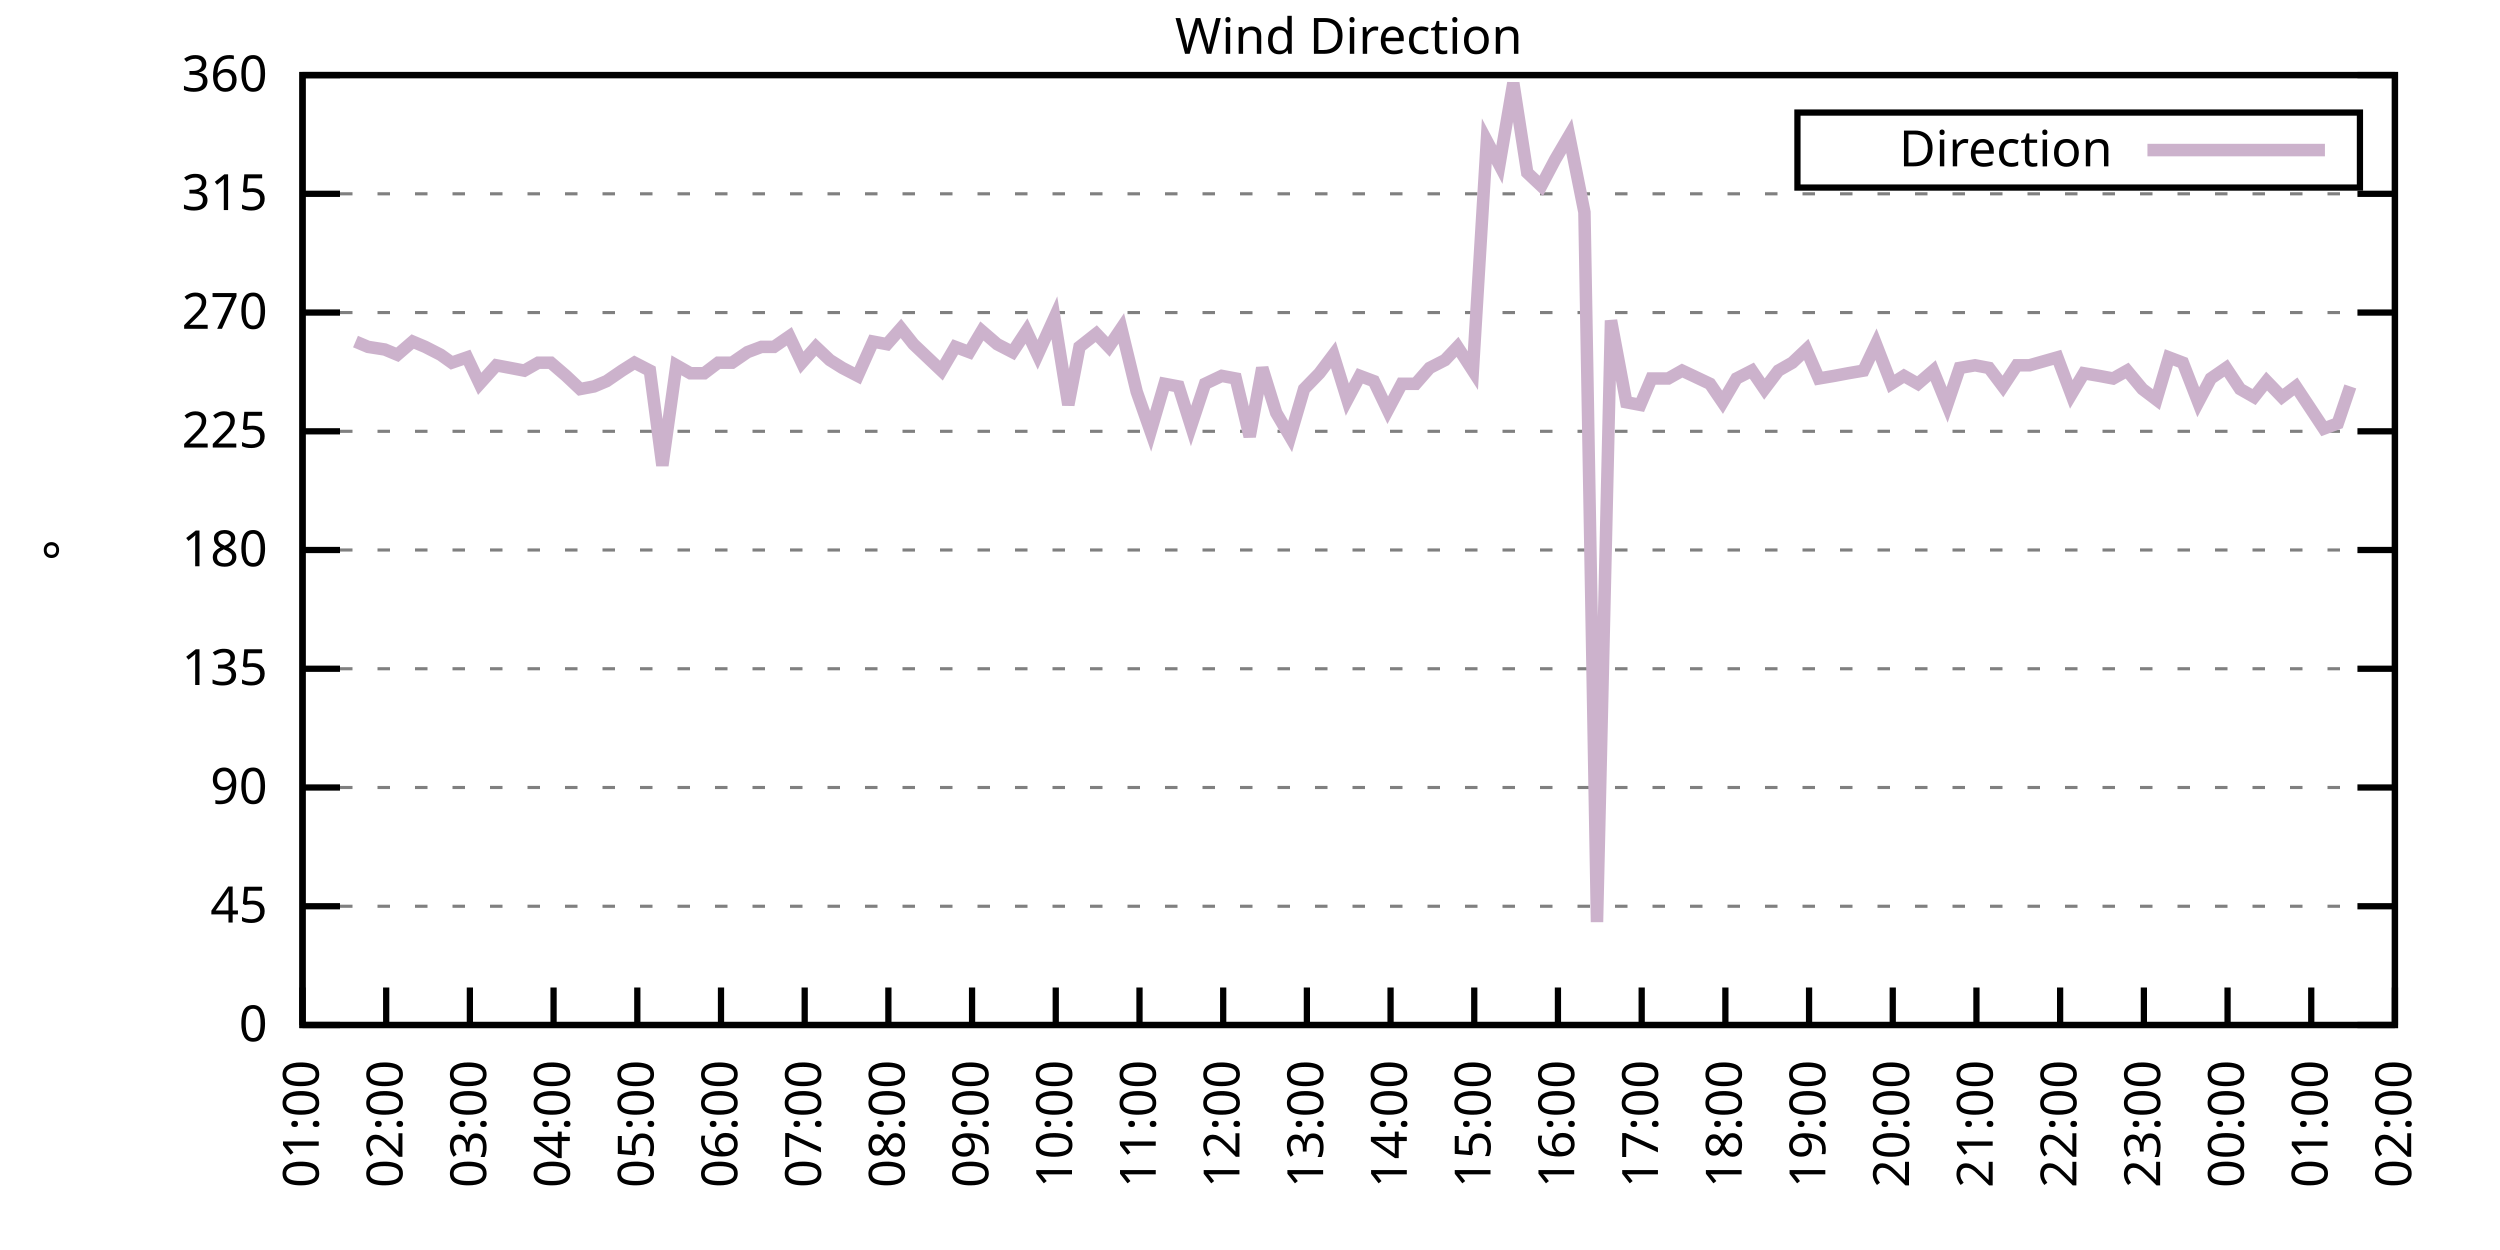
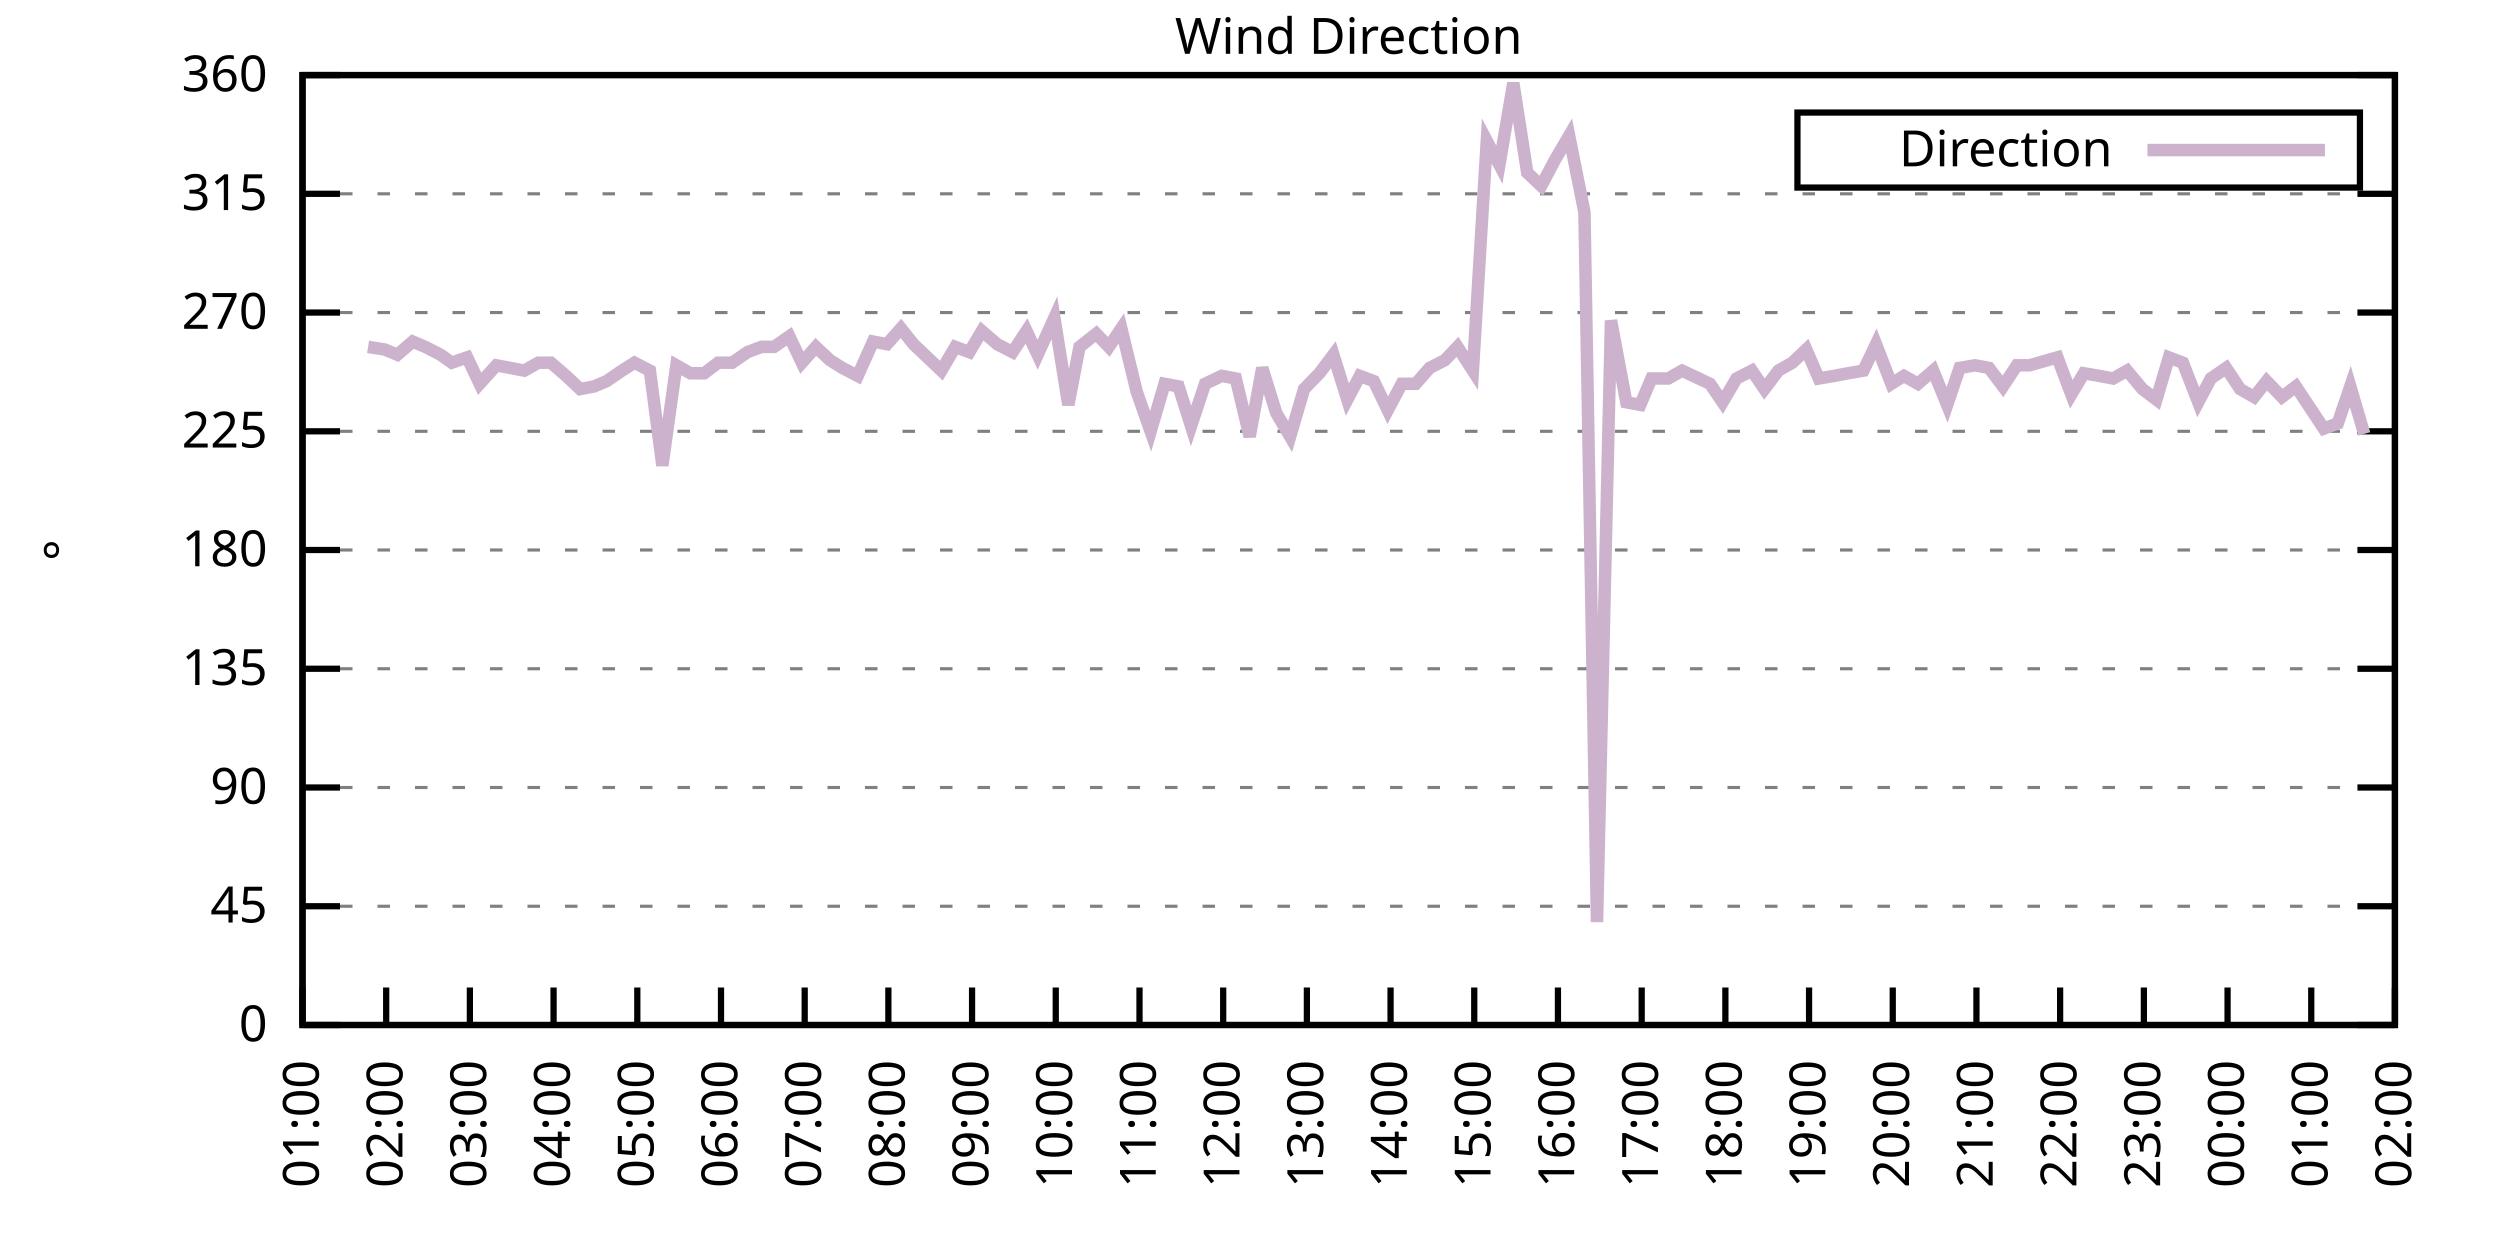
<svg xmlns="http://www.w3.org/2000/svg" xmlns:xlink="http://www.w3.org/1999/xlink" width="400" height="200" viewBox="0 0 400 200">
  <g id="gnuplot_canvas">
    <rect x="0" y="0" width="400" height="200" fill="none" />
    <defs>
      <circle id="gpDot" r="0.5" stroke-width="0.5" stroke="currentColor" />
      <path id="gpPt0" stroke-width="0.333" stroke="currentColor" d="M-1,0 h2 M0,-1 v2" />
      <path id="gpPt1" stroke-width="0.333" stroke="currentColor" d="M-1,-1 L1,1 M1,-1 L-1,1" />
      <path id="gpPt2" stroke-width="0.333" stroke="currentColor" d="M-1,0 L1,0 M0,-1 L0,1 M-1,-1 L1,1 M-1,1 L1,-1" />
      <rect id="gpPt3" stroke-width="0.333" stroke="currentColor" x="-1" y="-1" width="2" height="2" />
      <rect id="gpPt4" stroke-width="0.333" stroke="currentColor" fill="currentColor" x="-1" y="-1" width="2" height="2" />
      <circle id="gpPt5" stroke-width="0.333" stroke="currentColor" cx="0" cy="0" r="1" />
      <use xlink:href="#gpPt5" id="gpPt6" fill="currentColor" stroke="none" />
      <path id="gpPt7" stroke-width="0.333" stroke="currentColor" d="M0,-1.33 L-1.33,0.67 L1.33,0.67 z" />
      <use xlink:href="#gpPt7" id="gpPt8" fill="currentColor" stroke="none" />
      <use xlink:href="#gpPt7" id="gpPt9" stroke="currentColor" transform="rotate(180)" />
      <use xlink:href="#gpPt9" id="gpPt10" fill="currentColor" stroke="none" />
      <use xlink:href="#gpPt3" id="gpPt11" stroke="currentColor" transform="rotate(45)" />
      <use xlink:href="#gpPt11" id="gpPt12" fill="currentColor" stroke="none" />
      <path id="gpPt13" stroke-width="0.333" stroke="currentColor" d="M0,1.330 L1.265,0.411 L0.782,-1.067 L-0.782,-1.076 L-1.265,0.411 z" />
      <use xlink:href="#gpPt13" id="gpPt14" fill="currentColor" stroke="none" />
      <filter id="textbox" filterUnits="objectBoundingBox" x="0" y="0" height="1" width="1">
        <feFlood flood-color="white" flood-opacity="1" result="bgnd" />
        <feComposite in="SourceGraphic" in2="bgnd" operator="atop" />
      </filter>
      <filter id="greybox" filterUnits="objectBoundingBox" x="0" y="0" height="1" width="1">
        <feFlood flood-color="lightgrey" flood-opacity="1" result="grey" />
        <feComposite in="SourceGraphic" in2="grey" operator="atop" />
      </filter>
    </defs>
    <g fill="none" color="white" stroke="currentColor" stroke-width="1.00" stroke-linecap="butt" stroke-linejoin="miter">
</g>
    <g fill="none" color="black" stroke="currentColor" stroke-width="1.00" stroke-linecap="butt" stroke-linejoin="miter">
      <g stroke="none" shape-rendering="crispEdges">
        <polygon fill="rgb(255, 255, 255)" points="48.40,164.00 383.18,164.00 383.18,12.02 48.40,12.02 " />
      </g>
    </g>
    <g fill="none" color="black" stroke="currentColor" stroke-width="1.00" stroke-linecap="butt" stroke-linejoin="miter">
</g>
    <g fill="none" color="black" stroke="black" stroke-width="0.50" stroke-linecap="butt" stroke-linejoin="miter">
</g>
    <g fill="none" color="gray" stroke="currentColor" stroke-width="0.50" stroke-linecap="butt" stroke-linejoin="miter">
      <path stroke="gray" stroke-dasharray="2,4" class="gridline" d="M48.40,164.00 L383.19,164.00  " />
    </g>
    <g fill="none" color="gray" stroke="gray" stroke-width="1.00" stroke-linecap="butt" stroke-linejoin="miter">
</g>
    <g fill="none" color="black" stroke="currentColor" stroke-width="1.00" stroke-linecap="butt" stroke-linejoin="miter">
      <path stroke="black" d="M48.40,164.00 L54.40,164.00 M383.19,164.00 L377.19,164.00  " />
      <g transform="translate(42.80,166.60)" stroke="none" fill="black" font-family="Sans" font-size="8.00" text-anchor="end">
        <text>
          <tspan font-family="Sans"> 0</tspan>
        </text>
      </g>
    </g>
    <g fill="none" color="black" stroke="currentColor" stroke-width="1.00" stroke-linecap="butt" stroke-linejoin="miter">
</g>
    <g fill="none" color="black" stroke="black" stroke-width="0.50" stroke-linecap="butt" stroke-linejoin="miter">
</g>
    <g fill="none" color="gray" stroke="currentColor" stroke-width="0.50" stroke-linecap="butt" stroke-linejoin="miter">
      <path stroke="gray" stroke-dasharray="2,4" class="gridline" d="M48.40,145.00 L383.19,145.00  " />
    </g>
    <g fill="none" color="gray" stroke="gray" stroke-width="1.00" stroke-linecap="butt" stroke-linejoin="miter">
</g>
    <g fill="none" color="black" stroke="currentColor" stroke-width="1.00" stroke-linecap="butt" stroke-linejoin="miter">
      <path stroke="black" d="M48.40,145.00 L54.40,145.00 M383.19,145.00 L377.19,145.00  " />
      <g transform="translate(42.80,147.60)" stroke="none" fill="black" font-family="Sans" font-size="8.00" text-anchor="end">
        <text>
          <tspan font-family="Sans"> 45</tspan>
        </text>
      </g>
    </g>
    <g fill="none" color="black" stroke="currentColor" stroke-width="1.00" stroke-linecap="butt" stroke-linejoin="miter">
</g>
    <g fill="none" color="black" stroke="black" stroke-width="0.50" stroke-linecap="butt" stroke-linejoin="miter">
</g>
    <g fill="none" color="gray" stroke="currentColor" stroke-width="0.50" stroke-linecap="butt" stroke-linejoin="miter">
      <path stroke="gray" stroke-dasharray="2,4" class="gridline" d="M48.40,126.00 L383.19,126.00  " />
    </g>
    <g fill="none" color="gray" stroke="gray" stroke-width="1.00" stroke-linecap="butt" stroke-linejoin="miter">
</g>
    <g fill="none" color="black" stroke="currentColor" stroke-width="1.00" stroke-linecap="butt" stroke-linejoin="miter">
      <path stroke="black" d="M48.40,126.00 L54.40,126.00 M383.19,126.00 L377.19,126.00  " />
      <g transform="translate(42.80,128.60)" stroke="none" fill="black" font-family="Sans" font-size="8.00" text-anchor="end">
        <text>
          <tspan font-family="Sans"> 90</tspan>
        </text>
      </g>
    </g>
    <g fill="none" color="black" stroke="currentColor" stroke-width="1.00" stroke-linecap="butt" stroke-linejoin="miter">
</g>
    <g fill="none" color="black" stroke="black" stroke-width="0.50" stroke-linecap="butt" stroke-linejoin="miter">
</g>
    <g fill="none" color="gray" stroke="currentColor" stroke-width="0.50" stroke-linecap="butt" stroke-linejoin="miter">
      <path stroke="gray" stroke-dasharray="2,4" class="gridline" d="M48.40,107.00 L383.19,107.00  " />
    </g>
    <g fill="none" color="gray" stroke="gray" stroke-width="1.00" stroke-linecap="butt" stroke-linejoin="miter">
</g>
    <g fill="none" color="black" stroke="currentColor" stroke-width="1.00" stroke-linecap="butt" stroke-linejoin="miter">
      <path stroke="black" d="M48.40,107.00 L54.40,107.00 M383.19,107.00 L377.19,107.00  " />
      <g transform="translate(42.80,109.60)" stroke="none" fill="black" font-family="Sans" font-size="8.00" text-anchor="end">
        <text>
          <tspan font-family="Sans"> 135</tspan>
        </text>
      </g>
    </g>
    <g fill="none" color="black" stroke="currentColor" stroke-width="1.00" stroke-linecap="butt" stroke-linejoin="miter">
</g>
    <g fill="none" color="black" stroke="black" stroke-width="0.50" stroke-linecap="butt" stroke-linejoin="miter">
</g>
    <g fill="none" color="gray" stroke="currentColor" stroke-width="0.50" stroke-linecap="butt" stroke-linejoin="miter">
      <path stroke="gray" stroke-dasharray="2,4" class="gridline" d="M48.40,88.00 L383.19,88.00  " />
    </g>
    <g fill="none" color="gray" stroke="gray" stroke-width="1.00" stroke-linecap="butt" stroke-linejoin="miter">
</g>
    <g fill="none" color="black" stroke="currentColor" stroke-width="1.00" stroke-linecap="butt" stroke-linejoin="miter">
      <path stroke="black" d="M48.40,88.00 L54.40,88.00 M383.19,88.00 L377.19,88.00  " />
      <g transform="translate(42.80,90.60)" stroke="none" fill="black" font-family="Sans" font-size="8.00" text-anchor="end">
        <text>
          <tspan font-family="Sans"> 180</tspan>
        </text>
      </g>
    </g>
    <g fill="none" color="black" stroke="currentColor" stroke-width="1.00" stroke-linecap="butt" stroke-linejoin="miter">
</g>
    <g fill="none" color="black" stroke="black" stroke-width="0.50" stroke-linecap="butt" stroke-linejoin="miter">
</g>
    <g fill="none" color="gray" stroke="currentColor" stroke-width="0.50" stroke-linecap="butt" stroke-linejoin="miter">
      <path stroke="gray" stroke-dasharray="2,4" class="gridline" d="M48.40,69.01 L383.19,69.01  " />
    </g>
    <g fill="none" color="gray" stroke="gray" stroke-width="1.00" stroke-linecap="butt" stroke-linejoin="miter">
</g>
    <g fill="none" color="black" stroke="currentColor" stroke-width="1.00" stroke-linecap="butt" stroke-linejoin="miter">
      <path stroke="black" d="M48.40,69.01 L54.40,69.01 M383.19,69.01 L377.19,69.01  " />
      <g transform="translate(42.80,71.61)" stroke="none" fill="black" font-family="Sans" font-size="8.00" text-anchor="end">
        <text>
          <tspan font-family="Sans"> 225</tspan>
        </text>
      </g>
    </g>
    <g fill="none" color="black" stroke="currentColor" stroke-width="1.00" stroke-linecap="butt" stroke-linejoin="miter">
</g>
    <g fill="none" color="black" stroke="black" stroke-width="0.50" stroke-linecap="butt" stroke-linejoin="miter">
</g>
    <g fill="none" color="gray" stroke="currentColor" stroke-width="0.50" stroke-linecap="butt" stroke-linejoin="miter">
      <path stroke="gray" stroke-dasharray="2,4" class="gridline" d="M48.40,50.01 L383.19,50.01  " />
    </g>
    <g fill="none" color="gray" stroke="gray" stroke-width="1.00" stroke-linecap="butt" stroke-linejoin="miter">
</g>
    <g fill="none" color="black" stroke="currentColor" stroke-width="1.00" stroke-linecap="butt" stroke-linejoin="miter">
      <path stroke="black" d="M48.40,50.01 L54.40,50.01 M383.19,50.01 L377.19,50.01  " />
      <g transform="translate(42.80,52.61)" stroke="none" fill="black" font-family="Sans" font-size="8.00" text-anchor="end">
        <text>
          <tspan font-family="Sans"> 270</tspan>
        </text>
      </g>
    </g>
    <g fill="none" color="black" stroke="currentColor" stroke-width="1.00" stroke-linecap="butt" stroke-linejoin="miter">
</g>
    <g fill="none" color="black" stroke="black" stroke-width="0.50" stroke-linecap="butt" stroke-linejoin="miter">
</g>
    <g fill="none" color="gray" stroke="currentColor" stroke-width="0.50" stroke-linecap="butt" stroke-linejoin="miter">
      <path stroke="gray" stroke-dasharray="2,4" class="gridline" d="M48.40,31.01 L383.19,31.01  " />
    </g>
    <g fill="none" color="gray" stroke="gray" stroke-width="1.00" stroke-linecap="butt" stroke-linejoin="miter">
</g>
    <g fill="none" color="black" stroke="currentColor" stroke-width="1.00" stroke-linecap="butt" stroke-linejoin="miter">
      <path stroke="black" d="M48.40,31.01 L54.40,31.01 M383.19,31.01 L377.19,31.01  " />
      <g transform="translate(42.80,33.61)" stroke="none" fill="black" font-family="Sans" font-size="8.00" text-anchor="end">
        <text>
          <tspan font-family="Sans"> 315</tspan>
        </text>
      </g>
    </g>
    <g fill="none" color="black" stroke="currentColor" stroke-width="1.00" stroke-linecap="butt" stroke-linejoin="miter">
</g>
    <g fill="none" color="black" stroke="black" stroke-width="0.50" stroke-linecap="butt" stroke-linejoin="miter">
</g>
    <g fill="none" color="gray" stroke="currentColor" stroke-width="0.50" stroke-linecap="butt" stroke-linejoin="miter">
      <path stroke="gray" stroke-dasharray="2,4" class="gridline" d="M48.40,12.01 L383.19,12.01  " />
    </g>
    <g fill="none" color="gray" stroke="gray" stroke-width="1.00" stroke-linecap="butt" stroke-linejoin="miter">
</g>
    <g fill="none" color="black" stroke="currentColor" stroke-width="1.00" stroke-linecap="butt" stroke-linejoin="miter">
      <path stroke="black" d="M48.40,12.01 L54.40,12.01 M383.19,12.01 L377.19,12.01  " />
      <g transform="translate(42.80,14.61)" stroke="none" fill="black" font-family="Sans" font-size="8.00" text-anchor="end">
        <text>
          <tspan font-family="Sans"> 360</tspan>
        </text>
      </g>
    </g>
    <g fill="none" color="black" stroke="currentColor" stroke-width="1.00" stroke-linecap="butt" stroke-linejoin="miter">
      <path stroke="black" d="M48.40,164.00 L48.40,158.00  " />
      <g transform="translate(51.00,169.60) rotate(270.00)" stroke="none" fill="black" font-family="Sans" font-size="8.00" text-anchor="end">
        <text>
          <tspan font-family="Sans">01:00</tspan>
        </text>
      </g>
    </g>
    <g fill="none" color="black" stroke="currentColor" stroke-width="1.00" stroke-linecap="butt" stroke-linejoin="miter">
      <path stroke="black" d="M61.79,164.00 L61.79,158.00  " />
      <g transform="translate(64.39,169.60) rotate(270.00)" stroke="none" fill="black" font-family="Sans" font-size="8.00" text-anchor="end">
        <text>
          <tspan font-family="Sans">02:00</tspan>
        </text>
      </g>
    </g>
    <g fill="none" color="black" stroke="currentColor" stroke-width="1.00" stroke-linecap="butt" stroke-linejoin="miter">
      <path stroke="black" d="M75.18,164.00 L75.18,158.00  " />
      <g transform="translate(77.78,169.60) rotate(270.00)" stroke="none" fill="black" font-family="Sans" font-size="8.00" text-anchor="end">
        <text>
          <tspan font-family="Sans">03:00</tspan>
        </text>
      </g>
    </g>
    <g fill="none" color="black" stroke="currentColor" stroke-width="1.00" stroke-linecap="butt" stroke-linejoin="miter">
      <path stroke="black" d="M88.57,164.00 L88.57,158.00  " />
      <g transform="translate(91.17,169.60) rotate(270.00)" stroke="none" fill="black" font-family="Sans" font-size="8.00" text-anchor="end">
        <text>
          <tspan font-family="Sans">04:00</tspan>
        </text>
      </g>
    </g>
    <g fill="none" color="black" stroke="currentColor" stroke-width="1.00" stroke-linecap="butt" stroke-linejoin="miter">
      <path stroke="black" d="M101.97,164.00 L101.97,158.00  " />
      <g transform="translate(104.57,169.60) rotate(270.00)" stroke="none" fill="black" font-family="Sans" font-size="8.00" text-anchor="end">
        <text>
          <tspan font-family="Sans">05:00</tspan>
        </text>
      </g>
    </g>
    <g fill="none" color="black" stroke="currentColor" stroke-width="1.00" stroke-linecap="butt" stroke-linejoin="miter">
      <path stroke="black" d="M115.36,164.00 L115.36,158.00  " />
      <g transform="translate(117.96,169.60) rotate(270.00)" stroke="none" fill="black" font-family="Sans" font-size="8.00" text-anchor="end">
        <text>
          <tspan font-family="Sans">06:00</tspan>
        </text>
      </g>
    </g>
    <g fill="none" color="black" stroke="currentColor" stroke-width="1.00" stroke-linecap="butt" stroke-linejoin="miter">
      <path stroke="black" d="M128.75,164.00 L128.75,158.00  " />
      <g transform="translate(131.35,169.60) rotate(270.00)" stroke="none" fill="black" font-family="Sans" font-size="8.00" text-anchor="end">
        <text>
          <tspan font-family="Sans">07:00</tspan>
        </text>
      </g>
    </g>
    <g fill="none" color="black" stroke="currentColor" stroke-width="1.00" stroke-linecap="butt" stroke-linejoin="miter">
      <path stroke="black" d="M142.14,164.00 L142.14,158.00  " />
      <g transform="translate(144.74,169.60) rotate(270.00)" stroke="none" fill="black" font-family="Sans" font-size="8.00" text-anchor="end">
        <text>
          <tspan font-family="Sans">08:00</tspan>
        </text>
      </g>
    </g>
    <g fill="none" color="black" stroke="currentColor" stroke-width="1.00" stroke-linecap="butt" stroke-linejoin="miter">
      <path stroke="black" d="M155.53,164.00 L155.53,158.00  " />
      <g transform="translate(158.13,169.60) rotate(270.00)" stroke="none" fill="black" font-family="Sans" font-size="8.00" text-anchor="end">
        <text>
          <tspan font-family="Sans">09:00</tspan>
        </text>
      </g>
    </g>
    <g fill="none" color="black" stroke="currentColor" stroke-width="1.00" stroke-linecap="butt" stroke-linejoin="miter">
      <path stroke="black" d="M168.92,164.00 L168.92,158.00  " />
      <g transform="translate(171.52,169.60) rotate(270.00)" stroke="none" fill="black" font-family="Sans" font-size="8.00" text-anchor="end">
        <text>
          <tspan font-family="Sans">10:00</tspan>
        </text>
      </g>
    </g>
    <g fill="none" color="black" stroke="currentColor" stroke-width="1.00" stroke-linecap="butt" stroke-linejoin="miter">
      <path stroke="black" d="M182.32,164.00 L182.32,158.00  " />
      <g transform="translate(184.92,169.60) rotate(270.00)" stroke="none" fill="black" font-family="Sans" font-size="8.00" text-anchor="end">
        <text>
          <tspan font-family="Sans">11:00</tspan>
        </text>
      </g>
    </g>
    <g fill="none" color="black" stroke="currentColor" stroke-width="1.00" stroke-linecap="butt" stroke-linejoin="miter">
      <path stroke="black" d="M195.71,164.00 L195.71,158.00  " />
      <g transform="translate(198.31,169.60) rotate(270.00)" stroke="none" fill="black" font-family="Sans" font-size="8.00" text-anchor="end">
        <text>
          <tspan font-family="Sans">12:00</tspan>
        </text>
      </g>
    </g>
    <g fill="none" color="black" stroke="currentColor" stroke-width="1.00" stroke-linecap="butt" stroke-linejoin="miter">
      <path stroke="black" d="M209.10,164.00 L209.10,158.00  " />
      <g transform="translate(211.70,169.60) rotate(270.00)" stroke="none" fill="black" font-family="Sans" font-size="8.00" text-anchor="end">
        <text>
          <tspan font-family="Sans">13:00</tspan>
        </text>
      </g>
    </g>
    <g fill="none" color="black" stroke="currentColor" stroke-width="1.00" stroke-linecap="butt" stroke-linejoin="miter">
      <path stroke="black" d="M222.49,164.00 L222.49,158.00  " />
      <g transform="translate(225.09,169.60) rotate(270.00)" stroke="none" fill="black" font-family="Sans" font-size="8.00" text-anchor="end">
        <text>
          <tspan font-family="Sans">14:00</tspan>
        </text>
      </g>
    </g>
    <g fill="none" color="black" stroke="currentColor" stroke-width="1.00" stroke-linecap="butt" stroke-linejoin="miter">
      <path stroke="black" d="M235.88,164.00 L235.88,158.00  " />
      <g transform="translate(238.48,169.60) rotate(270.00)" stroke="none" fill="black" font-family="Sans" font-size="8.00" text-anchor="end">
        <text>
          <tspan font-family="Sans">15:00</tspan>
        </text>
      </g>
    </g>
    <g fill="none" color="black" stroke="currentColor" stroke-width="1.00" stroke-linecap="butt" stroke-linejoin="miter">
      <path stroke="black" d="M249.27,164.00 L249.27,158.00  " />
      <g transform="translate(251.87,169.60) rotate(270.00)" stroke="none" fill="black" font-family="Sans" font-size="8.00" text-anchor="end">
        <text>
          <tspan font-family="Sans">16:00</tspan>
        </text>
      </g>
    </g>
    <g fill="none" color="black" stroke="currentColor" stroke-width="1.00" stroke-linecap="butt" stroke-linejoin="miter">
      <path stroke="black" d="M262.67,164.00 L262.67,158.00  " />
      <g transform="translate(265.27,169.60) rotate(270.00)" stroke="none" fill="black" font-family="Sans" font-size="8.00" text-anchor="end">
        <text>
          <tspan font-family="Sans">17:00</tspan>
        </text>
      </g>
    </g>
    <g fill="none" color="black" stroke="currentColor" stroke-width="1.00" stroke-linecap="butt" stroke-linejoin="miter">
      <path stroke="black" d="M276.06,164.00 L276.06,158.00  " />
      <g transform="translate(278.66,169.60) rotate(270.00)" stroke="none" fill="black" font-family="Sans" font-size="8.00" text-anchor="end">
        <text>
          <tspan font-family="Sans">18:00</tspan>
        </text>
      </g>
    </g>
    <g fill="none" color="black" stroke="currentColor" stroke-width="1.00" stroke-linecap="butt" stroke-linejoin="miter">
      <path stroke="black" d="M289.45,164.00 L289.45,158.00  " />
      <g transform="translate(292.05,169.60) rotate(270.00)" stroke="none" fill="black" font-family="Sans" font-size="8.00" text-anchor="end">
        <text>
          <tspan font-family="Sans">19:00</tspan>
        </text>
      </g>
    </g>
    <g fill="none" color="black" stroke="currentColor" stroke-width="1.00" stroke-linecap="butt" stroke-linejoin="miter">
      <path stroke="black" d="M302.84,164.00 L302.84,158.00  " />
      <g transform="translate(305.44,169.60) rotate(270.00)" stroke="none" fill="black" font-family="Sans" font-size="8.00" text-anchor="end">
        <text>
          <tspan font-family="Sans">20:00</tspan>
        </text>
      </g>
    </g>
    <g fill="none" color="black" stroke="currentColor" stroke-width="1.00" stroke-linecap="butt" stroke-linejoin="miter">
      <path stroke="black" d="M316.23,164.00 L316.23,158.00  " />
      <g transform="translate(318.83,169.60) rotate(270.00)" stroke="none" fill="black" font-family="Sans" font-size="8.00" text-anchor="end">
        <text>
          <tspan font-family="Sans">21:00</tspan>
        </text>
      </g>
    </g>
    <g fill="none" color="black" stroke="currentColor" stroke-width="1.00" stroke-linecap="butt" stroke-linejoin="miter">
      <path stroke="black" d="M329.62,164.00 L329.62,158.00  " />
      <g transform="translate(332.22,169.60) rotate(270.00)" stroke="none" fill="black" font-family="Sans" font-size="8.00" text-anchor="end">
        <text>
          <tspan font-family="Sans">22:00</tspan>
        </text>
      </g>
    </g>
    <g fill="none" color="black" stroke="currentColor" stroke-width="1.00" stroke-linecap="butt" stroke-linejoin="miter">
      <path stroke="black" d="M343.02,164.00 L343.02,158.00  " />
      <g transform="translate(345.62,169.60) rotate(270.00)" stroke="none" fill="black" font-family="Sans" font-size="8.00" text-anchor="end">
        <text>
          <tspan font-family="Sans">23:00</tspan>
        </text>
      </g>
    </g>
    <g fill="none" color="black" stroke="currentColor" stroke-width="1.00" stroke-linecap="butt" stroke-linejoin="miter">
      <path stroke="black" d="M356.41,164.00 L356.41,158.00  " />
      <g transform="translate(359.01,169.60) rotate(270.00)" stroke="none" fill="black" font-family="Sans" font-size="8.00" text-anchor="end">
        <text>
          <tspan font-family="Sans">00:00</tspan>
        </text>
      </g>
    </g>
    <g fill="none" color="black" stroke="currentColor" stroke-width="1.00" stroke-linecap="butt" stroke-linejoin="miter">
      <path stroke="black" d="M369.80,164.00 L369.80,158.00  " />
      <g transform="translate(372.40,169.60) rotate(270.00)" stroke="none" fill="black" font-family="Sans" font-size="8.00" text-anchor="end">
        <text>
          <tspan font-family="Sans">01:00</tspan>
        </text>
      </g>
    </g>
    <g fill="none" color="black" stroke="currentColor" stroke-width="1.00" stroke-linecap="butt" stroke-linejoin="miter">
      <path stroke="black" d="M383.19,164.00 L383.19,158.00  " />
      <g transform="translate(385.79,169.60) rotate(270.00)" stroke="none" fill="black" font-family="Sans" font-size="8.00" text-anchor="end">
        <text>
          <tspan font-family="Sans">02:00</tspan>
        </text>
      </g>
    </g>
    <g fill="none" color="black" stroke="currentColor" stroke-width="1.00" stroke-linecap="butt" stroke-linejoin="miter">
</g>
    <g fill="none" color="black" stroke="currentColor" stroke-width="1.00" stroke-linecap="butt" stroke-linejoin="miter">
      <path stroke="black" d="M48.40,12.01 L48.40,164.00 L383.19,164.00 L383.19,12.01 L48.40,12.01 Z  " />
    </g>
    <g fill="none" color="black" stroke="currentColor" stroke-width="1.00" stroke-linecap="butt" stroke-linejoin="miter">
</g>
    <g fill="none" color="black" stroke="currentColor" stroke-width="1.00" stroke-linecap="butt" stroke-linejoin="miter">
      <path stroke="black" d="M287.59,30.01 L287.59,18.01 L377.59,18.01 L377.59,30.01 L287.59,30.01 Z  " />
    </g>
    <g id="Wind_direction_plot_1">
      <g fill="none" color="white" stroke="black" stroke-width="2.00" stroke-linecap="butt" stroke-linejoin="miter">
</g>
      <g fill="none" color="black" stroke="currentColor" stroke-width="2.00" stroke-linecap="butt" stroke-linejoin="miter">
        <g transform="translate(337.99,26.61)" stroke="none" fill="black" font-family="Sans" font-size="8.00" text-anchor="end">
          <text>
            <tspan font-family="Sans">Direction</tspan>
          </text>
        </g>
      </g>
      <g fill="none" color="black" stroke="currentColor" stroke-width="2.00" stroke-linecap="butt" stroke-linejoin="miter">
-         <path stroke="rgb(204, 178, 204)" d="M343.59,24.01 L371.99,24.01 M56.88,54.65 L58.89,55.50 L61.57,55.92 L63.58,56.76 L66.03,54.65 L68.04,55.50   L70.50,56.76 L72.28,58.03 L74.74,57.18 L76.75,61.41 L79.42,58.45 L81.66,58.87 L83.89,59.30 L86.12,58.03   L88.13,58.03 L90.58,60.14 L92.82,62.25 L95.05,61.83 L97.06,60.98 L99.51,59.30 L101.52,58.03 L103.98,59.30   L105.98,74.49 L108.22,58.45 L110.45,59.72 L112.68,59.72 L114.91,58.03 L117.14,58.03 L119.60,56.34 L121.83,55.50   L123.84,55.50 L126.29,53.81 L128.30,58.03 L130.54,55.50 L132.77,57.61 L134.78,58.87 L137.23,60.14 L139.69,54.65   L141.92,55.07 L144.15,52.54 L146.16,55.07 L150.62,59.30 L152.85,55.50 L155.09,56.34 L157.10,52.96 L159.55,55.07   L162.01,56.34 L164.24,52.96 L166.02,56.76 L168.70,50.85 L170.93,64.78 L172.72,55.50 L175.40,53.39 L177.41,55.50   L179.41,52.54 L181.87,62.67 L184.10,69.01 L186.33,61.41 L188.57,61.83 L190.57,68.16 L192.81,61.41 L195.48,60.14   L197.72,60.56 L199.95,69.85 L201.96,58.87 L204.19,66.05 L206.42,69.85 L208.65,62.25 L211.11,59.72 L213.34,56.76   L215.57,63.94 L217.58,60.14 L219.81,60.98 L222.04,65.63 L224.28,61.41 L226.51,61.41 L228.74,58.87 L231.20,57.61   L233.20,55.50 L235.66,59.30 L237.89,22.56 L239.90,26.36 L242.13,13.28 L244.36,27.63 L246.60,29.74 L248.83,25.52   L251.06,21.72 L253.51,33.96 L255.52,147.53 L257.76,51.27 L260.21,64.36 L262.44,64.78 L264.23,60.56 L266.91,60.56   L269.14,59.30 L270.92,60.14 L273.60,61.41 L275.61,64.36 L277.84,60.56 L280.30,59.30 L282.31,62.25 L284.54,59.30   L286.77,58.03 L289.00,55.92 L291.01,60.56 L293.47,60.14 L295.70,59.72 L298.15,59.30 L300.16,55.07 L302.62,61.41   L304.63,60.14 L306.86,61.41 L309.31,59.30 L311.54,64.78 L313.55,58.87 L316.01,58.45 L318.24,58.87 L320.47,61.83   L322.70,58.45 L324.71,58.45 L329.18,57.18 L331.41,63.10 L333.42,59.72 L335.87,60.14 L338.10,60.56 L340.34,59.30   L342.79,62.25 L345.02,63.94 L347.03,57.18 L349.26,58.03 L351.72,64.36 L353.73,60.56 L356.18,58.87 L358.42,62.25   L360.65,63.52 L362.66,60.98 L365.11,63.52 L367.34,61.83 L369.58,65.21 L371.81,68.58 L374.04,67.74 L376.05,61.83    " />
+         <path stroke="rgb(204, 178, 204)" d="M343.59,24.01 L371.99,24.01 M58.89,55.50 L61.57,55.92 L63.58,56.76 L66.03,54.65 L68.04,55.50 L70.50,56.76   L72.28,58.03 L74.74,57.18 L76.75,61.41 L79.42,58.45 L81.66,58.87 L83.89,59.30 L86.12,58.03 L88.13,58.03   L90.58,60.14 L92.82,62.25 L95.05,61.83 L97.06,60.98 L99.51,59.30 L101.52,58.03 L103.98,59.30 L105.98,74.49   L108.22,58.45 L110.45,59.72 L112.68,59.72 L114.91,58.03 L117.14,58.03 L119.60,56.34 L121.83,55.50 L123.84,55.50   L126.29,53.81 L128.30,58.03 L130.54,55.50 L132.77,57.61 L134.78,58.87 L137.23,60.14 L139.69,54.65 L141.92,55.07   L144.15,52.54 L146.16,55.07 L150.62,59.30 L152.85,55.50 L155.09,56.34 L157.10,52.96 L159.55,55.07 L162.01,56.34   L164.24,52.96 L166.02,56.76 L168.70,50.85 L170.93,64.78 L172.72,55.50 L175.40,53.39 L177.41,55.50 L179.41,52.54   L181.87,62.67 L184.10,69.01 L186.33,61.41 L188.57,61.83 L190.57,68.16 L192.81,61.41 L195.48,60.14 L197.72,60.56   L199.95,69.85 L201.96,58.87 L204.19,66.05 L206.42,69.85 L208.65,62.25 L211.11,59.72 L213.34,56.76 L215.57,63.94   L217.58,60.14 L219.81,60.98 L222.04,65.63 L224.28,61.41 L226.51,61.41 L228.74,58.87 L231.20,57.61 L233.20,55.50   L235.66,59.30 L237.89,22.56 L239.90,26.36 L242.13,13.28 L244.36,27.63 L246.60,29.74 L248.83,25.52 L251.06,21.72   L253.51,33.96 L255.52,147.53 L257.76,51.27 L260.21,64.36 L262.44,64.78 L264.23,60.56 L266.91,60.56 L269.14,59.30   L270.92,60.14 L273.60,61.41 L275.61,64.36 L277.84,60.56 L280.30,59.30 L282.31,62.25 L284.54,59.30 L286.77,58.03   L289.00,55.92 L291.01,60.56 L293.47,60.14 L295.70,59.72 L298.15,59.30 L300.16,55.07 L302.62,61.41 L304.63,60.14   L306.86,61.41 L309.31,59.30 L311.54,64.78 L313.55,58.87 L316.01,58.45 L318.24,58.87 L320.47,61.83 L322.70,58.45   L324.71,58.45 L329.18,57.18 L331.41,63.10 L333.42,59.72 L335.87,60.14 L338.10,60.56 L340.34,59.30 L342.79,62.25   L345.02,63.94 L347.03,57.18 L349.26,58.03 L351.72,64.36 L353.73,60.56 L356.18,58.87 L358.42,62.25 L360.65,63.52   L362.66,60.98 L365.11,63.52 L367.34,61.83 L369.58,65.21 L371.81,68.58 L374.04,67.74 L376.05,61.83 L378.28,69.43    " />
      </g>
    </g>
    <g fill="none" color="black" stroke="currentColor" stroke-width="2.00" stroke-linecap="butt" stroke-linejoin="miter">
</g>
    <g fill="none" color="black" stroke="black" stroke-width="1.00" stroke-linecap="butt" stroke-linejoin="miter">
</g>
    <g fill="none" color="black" stroke="currentColor" stroke-width="1.00" stroke-linecap="butt" stroke-linejoin="miter">
      <path stroke="black" d="M48.40,12.01 L48.40,164.00 L383.19,164.00 L383.19,12.01 L48.40,12.01 Z  " />
      <g transform="translate(12.80,88.01) rotate(270.00)" stroke="none" fill="black" font-family="Sans" font-size="8.00" text-anchor="middle">
        <text>
          <tspan font-family="Sans">°</tspan>
        </text>
      </g>
    </g>
    <g fill="none" color="black" stroke="currentColor" stroke-width="1.00" stroke-linecap="butt" stroke-linejoin="miter">
</g>
    <g fill="none" color="black" stroke="currentColor" stroke-width="1.00" stroke-linecap="butt" stroke-linejoin="miter">
      <g transform="translate(215.79,8.61)" stroke="none" fill="black" font-family="Sans" font-size="8.00" text-anchor="middle">
        <text>
          <tspan font-family="Sans">Wind Direction</tspan>
        </text>
      </g>
    </g>
    <g fill="none" color="black" stroke="currentColor" stroke-width="1.00" stroke-linecap="butt" stroke-linejoin="miter">
</g>
  </g>
</svg>
